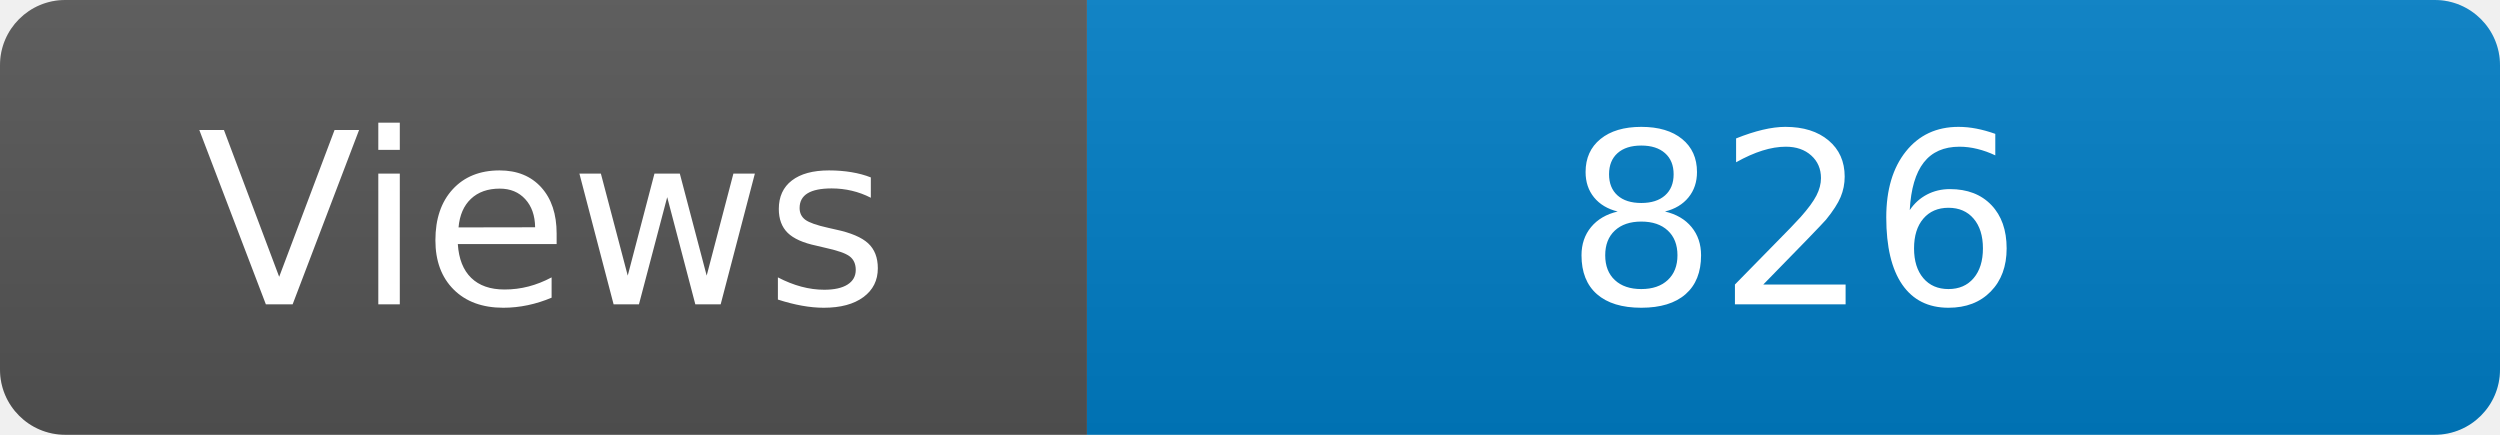
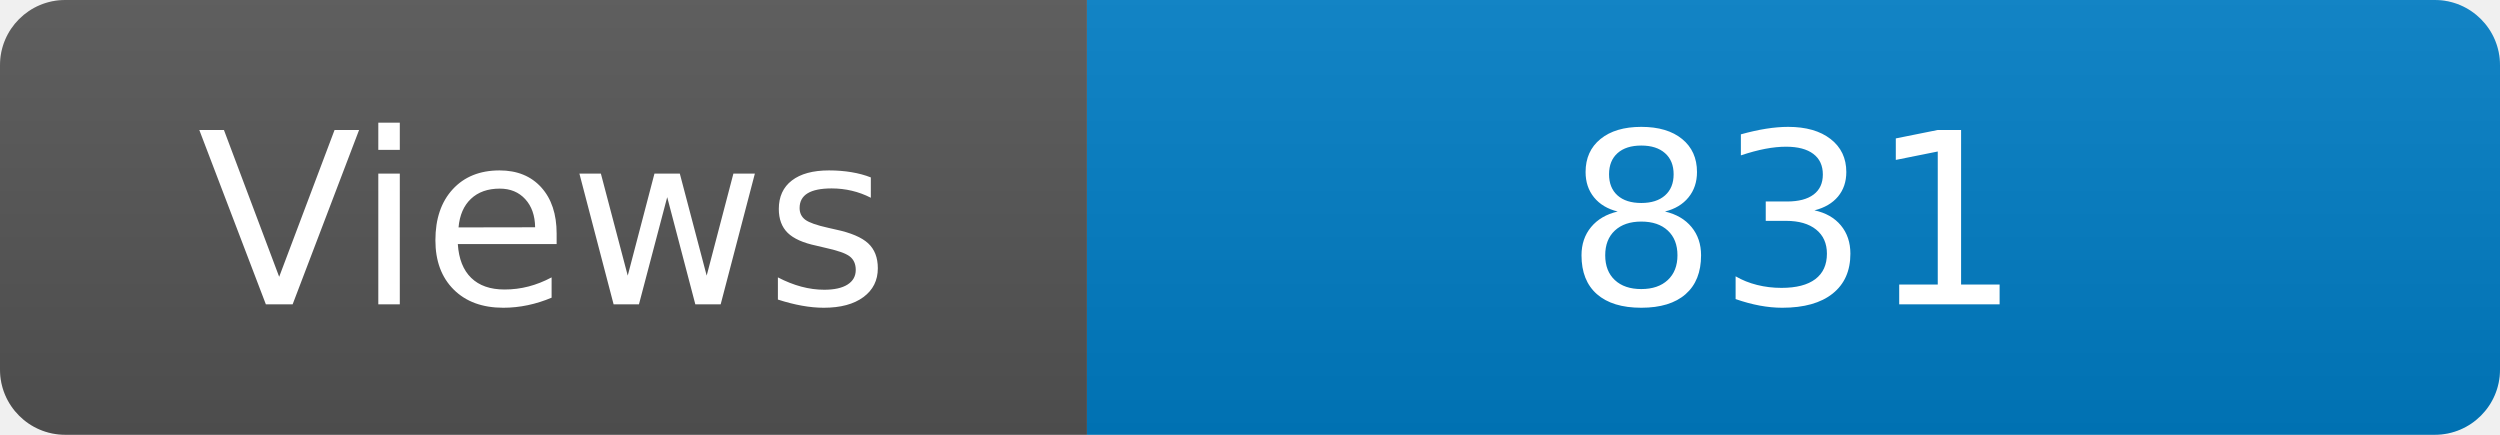
<svg xmlns="http://www.w3.org/2000/svg" width="115" height="20" role="img" aria-label="Maintained?: yes">
  <linearGradient id="s" x2="0" y2="100%">
    <stop offset="0" stop-color="#bbb" stop-opacity=".1" />
    <stop offset="1" stop-opacity=".1" />
  </linearGradient>
  <clipPath id="r">
    <rect width="115" height="20" rx="3" fill="#fff" />
  </clipPath>
  <g clip-path="url(#r)">
    <rect width="50" height="20" fill="#555" />
    <rect x="50" width="160" height="20" fill="#007ec6" />
    <rect width="115" height="20" fill="url(#s)" />
  </g>
  <g fill="#fff" text-anchor="middle" font-family="Verdana,Geneva,DejaVu Sans,sans-serif" font-size="110">
    <text x="250" y="140" transform="scale(.1)" fill="#fff">Views</text>
-     <text x="825" y="140" transform="scale(.1)" fill="#fff">826</text>
+     <text x="825" y="140" transform="scale(.1)" fill="#fff">831</text>
  </g>
</svg>
